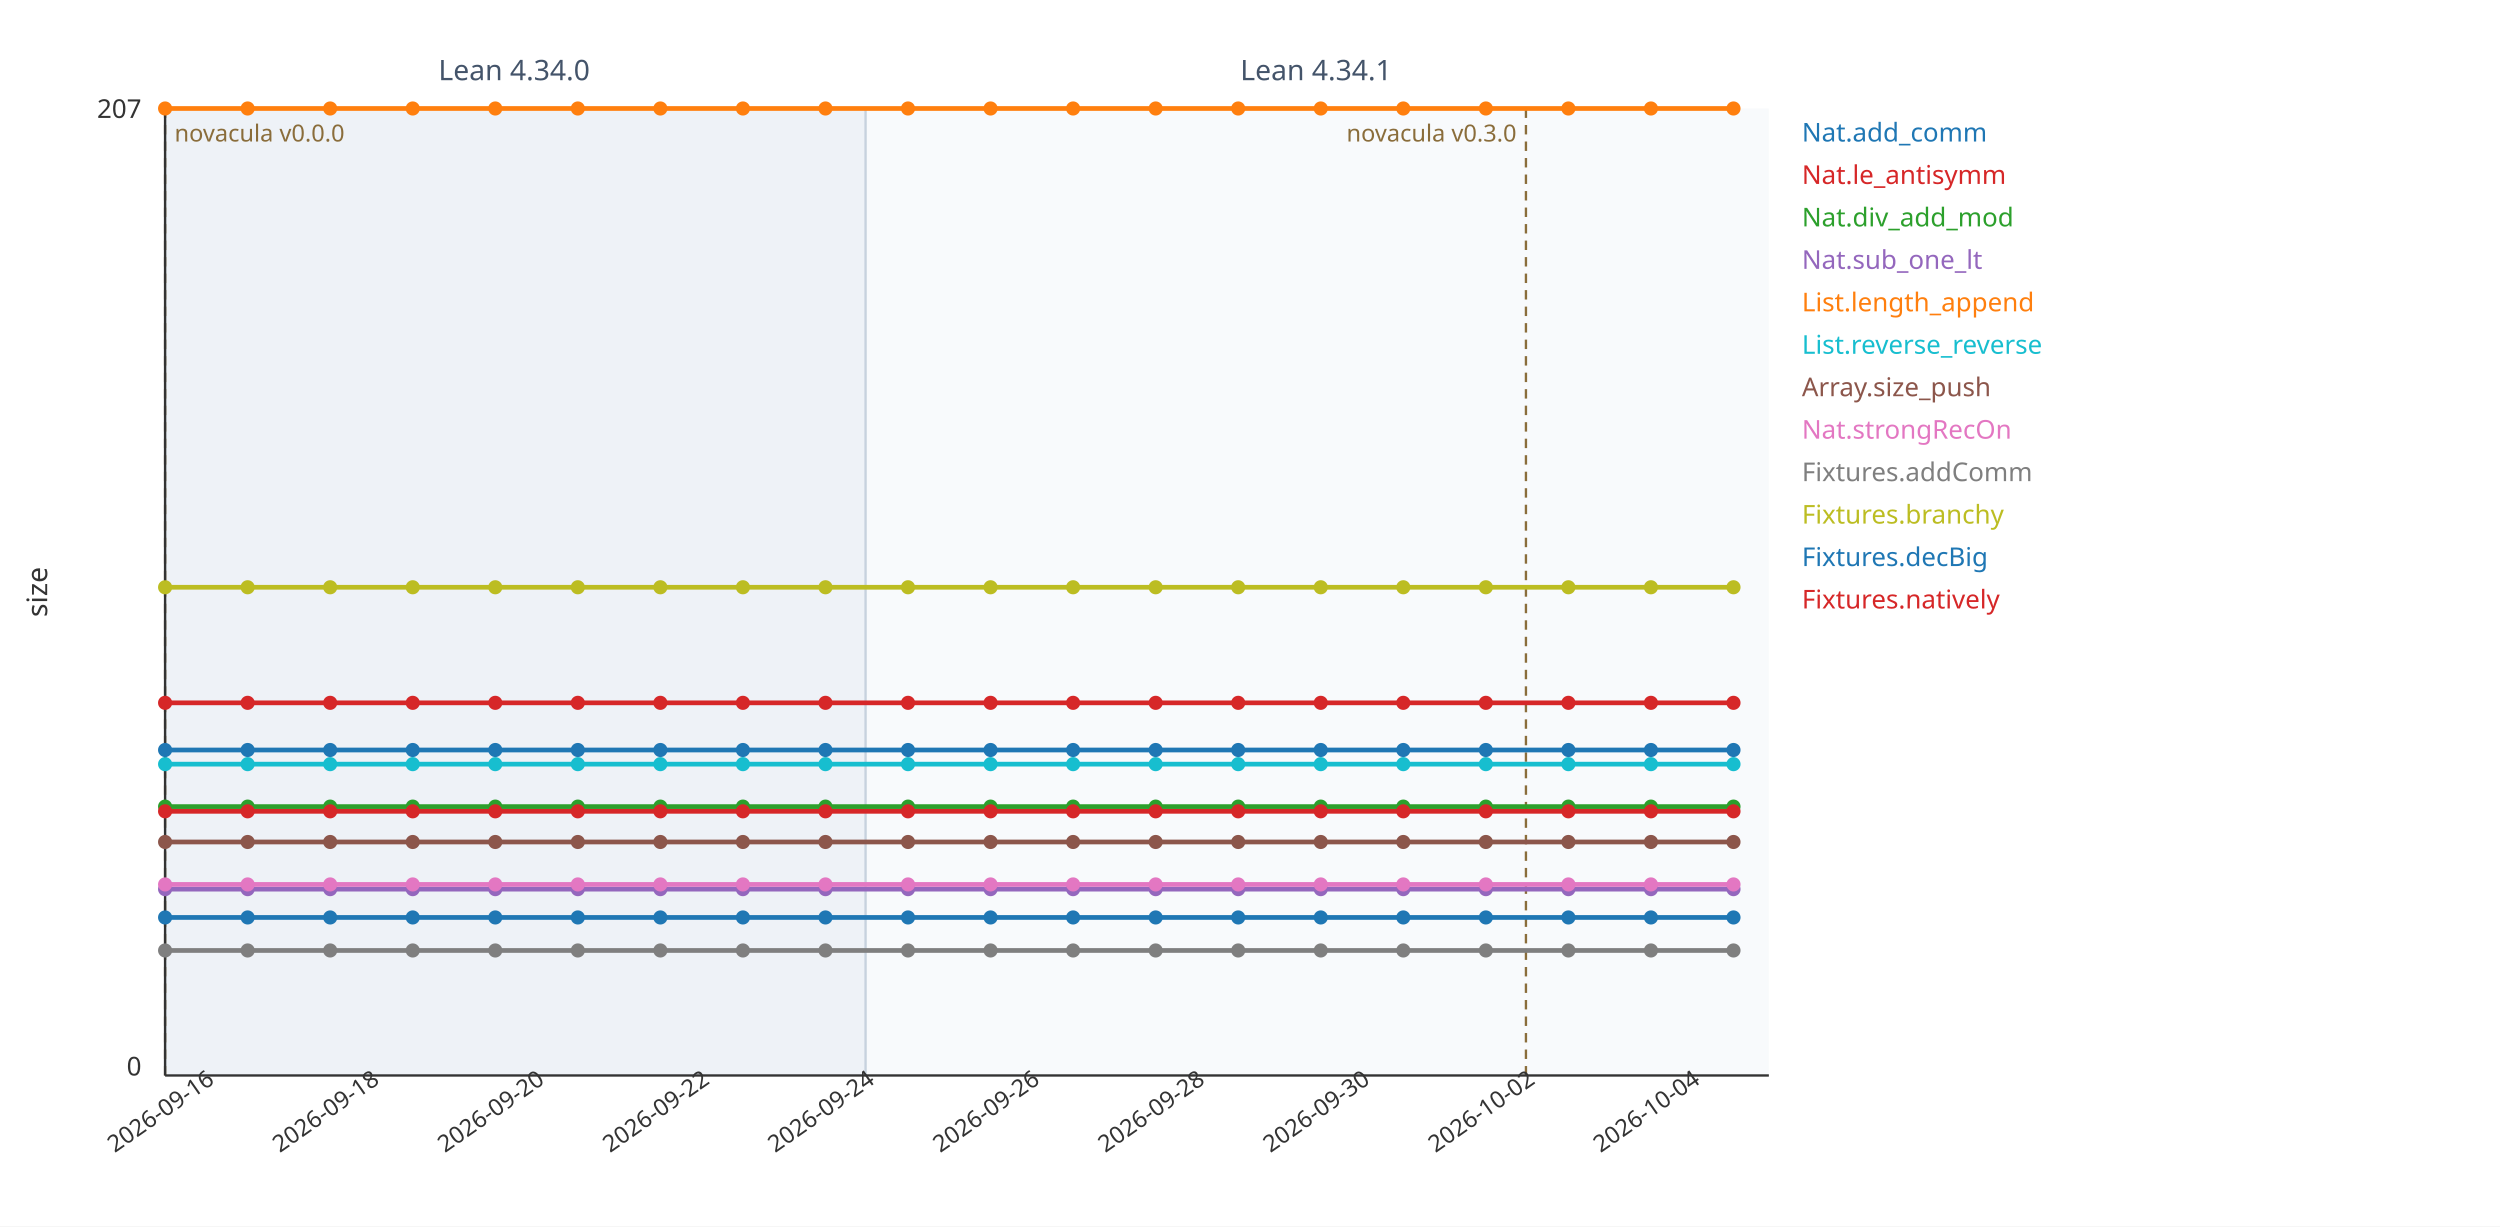
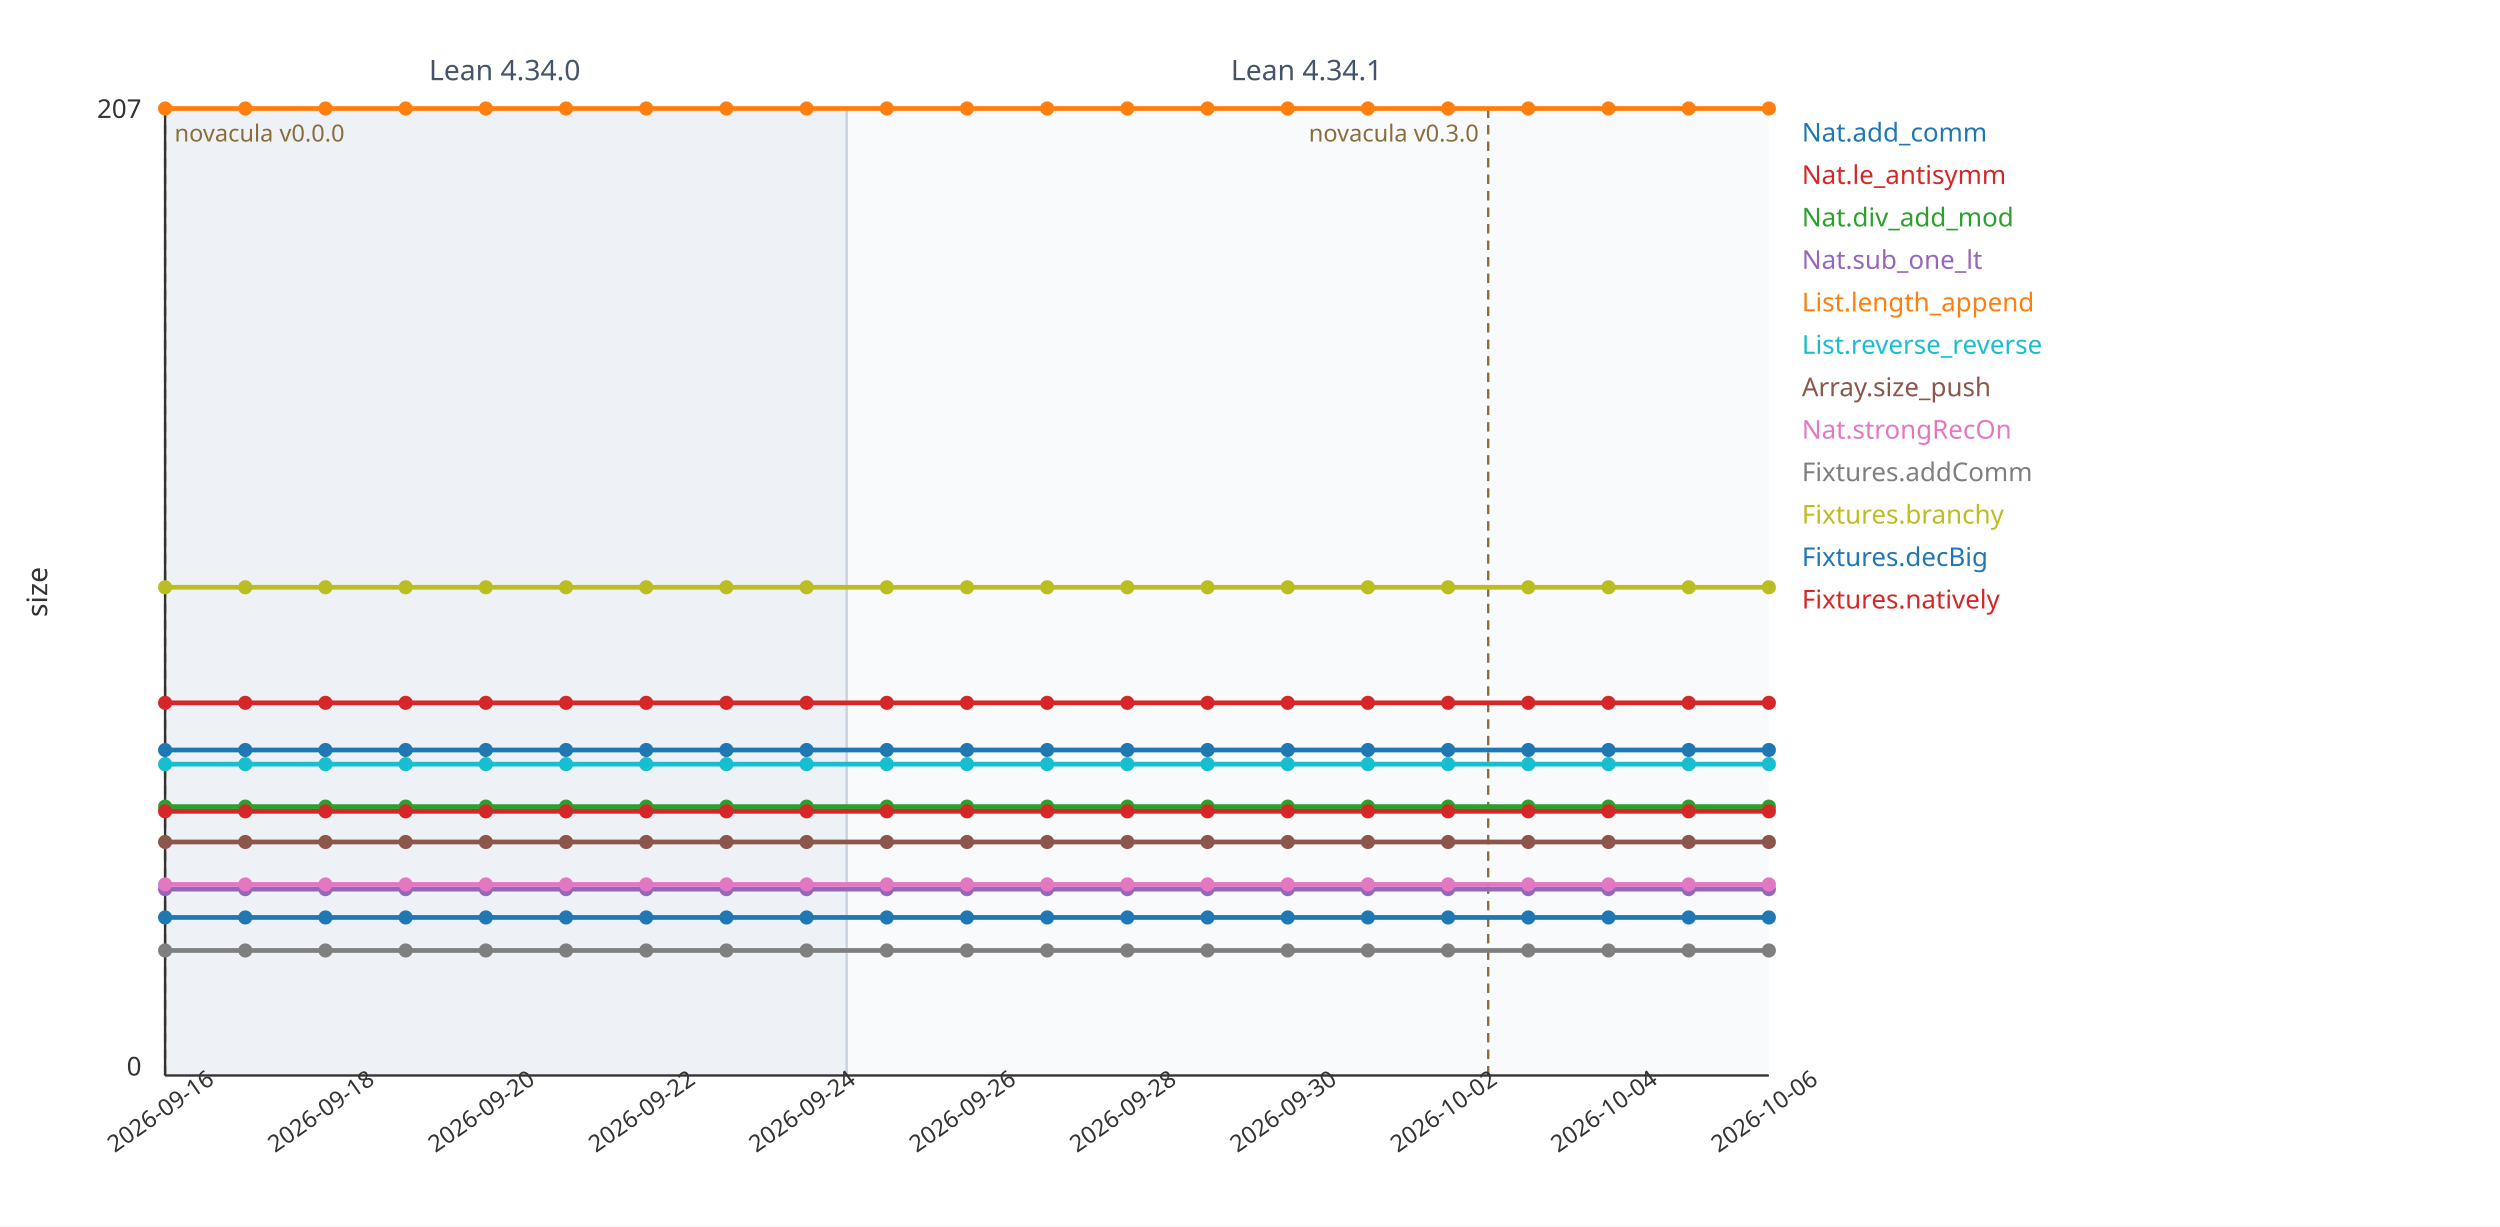
<svg xmlns="http://www.w3.org/2000/svg" viewBox="0 0 1060 520" width="1060" height="520" font-family="sans-serif">
  <rect width="1060" height="520" fill="#ffffff" />
-   <rect x="70" y="46" width="297" height="410" fill="#eef2f7" />
+   <rect x="70" y="46" width="289" height="410" fill="#eef2f7" />
  <line x1="70" y1="46" x2="70" y2="456" stroke="#c7d2de" stroke-width="1" />
-   <text x="218" y="34" font-size="12" fill="#44546a" text-anchor="middle">Lean 4.34.0</text>
-   <rect x="367" y="46" width="383" height="410" fill="#f8fafc" />
-   <line x1="367" y1="46" x2="367" y2="456" stroke="#c7d2de" stroke-width="1" />
-   <text x="558" y="34" font-size="12" fill="#44546a" text-anchor="middle">Lean 4.34.1</text>
+   <text x="214" y="34" font-size="12" fill="#44546a" text-anchor="middle">Lean 4.34.0</text>
+   <rect x="359" y="46" width="391" height="410" fill="#f8fafc" />
+   <line x1="359" y1="46" x2="359" y2="456" stroke="#c7d2de" stroke-width="1" />
+   <text x="554" y="34" font-size="12" fill="#44546a" text-anchor="middle">Lean 4.34.1</text>
  <line x1="70" y1="46" x2="70" y2="456" stroke="#8a6d3b" stroke-width="1" stroke-dasharray="4 3" />
  <text x="74" y="60" font-size="10" fill="#8a6d3b" text-anchor="start">novacula v0.0.0</text>
-   <line x1="647" y1="46" x2="647" y2="456" stroke="#8a6d3b" stroke-width="1" stroke-dasharray="4 3" />
-   <text x="643" y="60" font-size="10" fill="#8a6d3b" text-anchor="end">novacula v0.3.0</text>
+   <line x1="631" y1="46" x2="631" y2="456" stroke="#8a6d3b" stroke-width="1" stroke-dasharray="4 3" />
+   <text x="627" y="60" font-size="10" fill="#8a6d3b" text-anchor="end">novacula v0.3.0</text>
  <line x1="70" y1="456" x2="750" y2="456" stroke="#333" stroke-width="1" />
  <line x1="70" y1="46" x2="70" y2="456" stroke="#333" stroke-width="1" />
  <text x="60" y="50" font-size="11" fill="#333" text-anchor="end">207</text>
  <text x="60" y="456" font-size="11" fill="#333" text-anchor="end">0</text>
  <text x="20" y="251" font-size="12" fill="#333" transform="rotate(-90 20 251)" text-anchor="middle">size</text>
  <text x="70" y="474" font-size="10" fill="#333" text-anchor="middle" transform="rotate(-35 70 474)">2026-09-16</text>
-   <text x="140" y="474" font-size="10" fill="#333" text-anchor="middle" transform="rotate(-35 140 474)">2026-09-18</text>
-   <text x="210" y="474" font-size="10" fill="#333" text-anchor="middle" transform="rotate(-35 210 474)">2026-09-20</text>
-   <text x="280" y="474" font-size="10" fill="#333" text-anchor="middle" transform="rotate(-35 280 474)">2026-09-22</text>
-   <text x="350" y="474" font-size="10" fill="#333" text-anchor="middle" transform="rotate(-35 350 474)">2026-09-24</text>
-   <text x="420" y="474" font-size="10" fill="#333" text-anchor="middle" transform="rotate(-35 420 474)">2026-09-26</text>
-   <text x="490" y="474" font-size="10" fill="#333" text-anchor="middle" transform="rotate(-35 490 474)">2026-09-28</text>
-   <text x="560" y="474" font-size="10" fill="#333" text-anchor="middle" transform="rotate(-35 560 474)">2026-09-30</text>
-   <text x="630" y="474" font-size="10" fill="#333" text-anchor="middle" transform="rotate(-35 630 474)">2026-10-02</text>
-   <text x="700" y="474" font-size="10" fill="#333" text-anchor="middle" transform="rotate(-35 700 474)">2026-10-04</text>
-   <polyline fill="none" stroke="#1f77b4" stroke-width="2" points="70,389 105,389 140,389 175,389 210,389 245,389 280,389 315,389 350,389 385,389 420,389 455,389 490,389 525,389 560,389 595,389 630,389 665,389 700,389 735,389" />
+   <text x="138" y="474" font-size="10" fill="#333" text-anchor="middle" transform="rotate(-35 138 474)">2026-09-18</text>
+   <text x="206" y="474" font-size="10" fill="#333" text-anchor="middle" transform="rotate(-35 206 474)">2026-09-20</text>
+   <text x="274" y="474" font-size="10" fill="#333" text-anchor="middle" transform="rotate(-35 274 474)">2026-09-22</text>
+   <text x="342" y="474" font-size="10" fill="#333" text-anchor="middle" transform="rotate(-35 342 474)">2026-09-24</text>
+   <text x="410" y="474" font-size="10" fill="#333" text-anchor="middle" transform="rotate(-35 410 474)">2026-09-26</text>
+   <text x="478" y="474" font-size="10" fill="#333" text-anchor="middle" transform="rotate(-35 478 474)">2026-09-28</text>
+   <text x="546" y="474" font-size="10" fill="#333" text-anchor="middle" transform="rotate(-35 546 474)">2026-09-30</text>
+   <text x="614" y="474" font-size="10" fill="#333" text-anchor="middle" transform="rotate(-35 614 474)">2026-10-02</text>
+   <text x="682" y="474" font-size="10" fill="#333" text-anchor="middle" transform="rotate(-35 682 474)">2026-10-04</text>
+   <text x="750" y="474" font-size="10" fill="#333" text-anchor="middle" transform="rotate(-35 750 474)">2026-10-06</text>
+   <polyline fill="none" stroke="#1f77b4" stroke-width="2" points="70,389 104,389 138,389 172,389 206,389 240,389 274,389 308,389 342,389 376,389 410,389 444,389 478,389 512,389 546,389 580,389 614,389 648,389 682,389 716,389 750,389" />
  <circle cx="70" cy="389" r="3" fill="#1f77b4" />
-   <circle cx="105" cy="389" r="3" fill="#1f77b4" />
-   <circle cx="140" cy="389" r="3" fill="#1f77b4" />
-   <circle cx="175" cy="389" r="3" fill="#1f77b4" />
-   <circle cx="210" cy="389" r="3" fill="#1f77b4" />
-   <circle cx="245" cy="389" r="3" fill="#1f77b4" />
-   <circle cx="280" cy="389" r="3" fill="#1f77b4" />
-   <circle cx="315" cy="389" r="3" fill="#1f77b4" />
-   <circle cx="350" cy="389" r="3" fill="#1f77b4" />
-   <circle cx="385" cy="389" r="3" fill="#1f77b4" />
-   <circle cx="420" cy="389" r="3" fill="#1f77b4" />
-   <circle cx="455" cy="389" r="3" fill="#1f77b4" />
-   <circle cx="490" cy="389" r="3" fill="#1f77b4" />
-   <circle cx="525" cy="389" r="3" fill="#1f77b4" />
-   <circle cx="560" cy="389" r="3" fill="#1f77b4" />
-   <circle cx="595" cy="389" r="3" fill="#1f77b4" />
-   <circle cx="630" cy="389" r="3" fill="#1f77b4" />
-   <circle cx="665" cy="389" r="3" fill="#1f77b4" />
-   <circle cx="700" cy="389" r="3" fill="#1f77b4" />
-   <circle cx="735" cy="389" r="3" fill="#1f77b4" />
+   <circle cx="104" cy="389" r="3" fill="#1f77b4" />
+   <circle cx="138" cy="389" r="3" fill="#1f77b4" />
+   <circle cx="172" cy="389" r="3" fill="#1f77b4" />
+   <circle cx="206" cy="389" r="3" fill="#1f77b4" />
+   <circle cx="240" cy="389" r="3" fill="#1f77b4" />
+   <circle cx="274" cy="389" r="3" fill="#1f77b4" />
+   <circle cx="308" cy="389" r="3" fill="#1f77b4" />
+   <circle cx="342" cy="389" r="3" fill="#1f77b4" />
+   <circle cx="376" cy="389" r="3" fill="#1f77b4" />
+   <circle cx="410" cy="389" r="3" fill="#1f77b4" />
+   <circle cx="444" cy="389" r="3" fill="#1f77b4" />
+   <circle cx="478" cy="389" r="3" fill="#1f77b4" />
+   <circle cx="512" cy="389" r="3" fill="#1f77b4" />
+   <circle cx="546" cy="389" r="3" fill="#1f77b4" />
+   <circle cx="580" cy="389" r="3" fill="#1f77b4" />
+   <circle cx="614" cy="389" r="3" fill="#1f77b4" />
+   <circle cx="648" cy="389" r="3" fill="#1f77b4" />
+   <circle cx="682" cy="389" r="3" fill="#1f77b4" />
+   <circle cx="716" cy="389" r="3" fill="#1f77b4" />
+   <circle cx="750" cy="389" r="3" fill="#1f77b4" />
  <text x="764" y="60" font-size="11" fill="#1f77b4">Nat.add_comm</text>
-   <polyline fill="none" stroke="#d62728" stroke-width="2" points="70,298 105,298 140,298 175,298 210,298 245,298 280,298 315,298 350,298 385,298 420,298 455,298 490,298 525,298 560,298 595,298 630,298 665,298 700,298 735,298" />
+   <polyline fill="none" stroke="#d62728" stroke-width="2" points="70,298 104,298 138,298 172,298 206,298 240,298 274,298 308,298 342,298 376,298 410,298 444,298 478,298 512,298 546,298 580,298 614,298 648,298 682,298 716,298 750,298" />
  <circle cx="70" cy="298" r="3" fill="#d62728" />
-   <circle cx="105" cy="298" r="3" fill="#d62728" />
-   <circle cx="140" cy="298" r="3" fill="#d62728" />
-   <circle cx="175" cy="298" r="3" fill="#d62728" />
-   <circle cx="210" cy="298" r="3" fill="#d62728" />
-   <circle cx="245" cy="298" r="3" fill="#d62728" />
-   <circle cx="280" cy="298" r="3" fill="#d62728" />
-   <circle cx="315" cy="298" r="3" fill="#d62728" />
-   <circle cx="350" cy="298" r="3" fill="#d62728" />
-   <circle cx="385" cy="298" r="3" fill="#d62728" />
-   <circle cx="420" cy="298" r="3" fill="#d62728" />
-   <circle cx="455" cy="298" r="3" fill="#d62728" />
-   <circle cx="490" cy="298" r="3" fill="#d62728" />
-   <circle cx="525" cy="298" r="3" fill="#d62728" />
-   <circle cx="560" cy="298" r="3" fill="#d62728" />
-   <circle cx="595" cy="298" r="3" fill="#d62728" />
-   <circle cx="630" cy="298" r="3" fill="#d62728" />
-   <circle cx="665" cy="298" r="3" fill="#d62728" />
-   <circle cx="700" cy="298" r="3" fill="#d62728" />
-   <circle cx="735" cy="298" r="3" fill="#d62728" />
+   <circle cx="104" cy="298" r="3" fill="#d62728" />
+   <circle cx="138" cy="298" r="3" fill="#d62728" />
+   <circle cx="172" cy="298" r="3" fill="#d62728" />
+   <circle cx="206" cy="298" r="3" fill="#d62728" />
+   <circle cx="240" cy="298" r="3" fill="#d62728" />
+   <circle cx="274" cy="298" r="3" fill="#d62728" />
+   <circle cx="308" cy="298" r="3" fill="#d62728" />
+   <circle cx="342" cy="298" r="3" fill="#d62728" />
+   <circle cx="376" cy="298" r="3" fill="#d62728" />
+   <circle cx="410" cy="298" r="3" fill="#d62728" />
+   <circle cx="444" cy="298" r="3" fill="#d62728" />
+   <circle cx="478" cy="298" r="3" fill="#d62728" />
+   <circle cx="512" cy="298" r="3" fill="#d62728" />
+   <circle cx="546" cy="298" r="3" fill="#d62728" />
+   <circle cx="580" cy="298" r="3" fill="#d62728" />
+   <circle cx="614" cy="298" r="3" fill="#d62728" />
+   <circle cx="648" cy="298" r="3" fill="#d62728" />
+   <circle cx="682" cy="298" r="3" fill="#d62728" />
+   <circle cx="716" cy="298" r="3" fill="#d62728" />
+   <circle cx="750" cy="298" r="3" fill="#d62728" />
  <text x="764" y="78" font-size="11" fill="#d62728">Nat.le_antisymm</text>
-   <polyline fill="none" stroke="#2ca02c" stroke-width="2" points="70,342 105,342 140,342 175,342 210,342 245,342 280,342 315,342 350,342 385,342 420,342 455,342 490,342 525,342 560,342 595,342 630,342 665,342 700,342 735,342" />
+   <polyline fill="none" stroke="#2ca02c" stroke-width="2" points="70,342 104,342 138,342 172,342 206,342 240,342 274,342 308,342 342,342 376,342 410,342 444,342 478,342 512,342 546,342 580,342 614,342 648,342 682,342 716,342 750,342" />
  <circle cx="70" cy="342" r="3" fill="#2ca02c" />
-   <circle cx="105" cy="342" r="3" fill="#2ca02c" />
-   <circle cx="140" cy="342" r="3" fill="#2ca02c" />
-   <circle cx="175" cy="342" r="3" fill="#2ca02c" />
-   <circle cx="210" cy="342" r="3" fill="#2ca02c" />
-   <circle cx="245" cy="342" r="3" fill="#2ca02c" />
-   <circle cx="280" cy="342" r="3" fill="#2ca02c" />
-   <circle cx="315" cy="342" r="3" fill="#2ca02c" />
-   <circle cx="350" cy="342" r="3" fill="#2ca02c" />
-   <circle cx="385" cy="342" r="3" fill="#2ca02c" />
-   <circle cx="420" cy="342" r="3" fill="#2ca02c" />
-   <circle cx="455" cy="342" r="3" fill="#2ca02c" />
-   <circle cx="490" cy="342" r="3" fill="#2ca02c" />
-   <circle cx="525" cy="342" r="3" fill="#2ca02c" />
-   <circle cx="560" cy="342" r="3" fill="#2ca02c" />
-   <circle cx="595" cy="342" r="3" fill="#2ca02c" />
-   <circle cx="630" cy="342" r="3" fill="#2ca02c" />
-   <circle cx="665" cy="342" r="3" fill="#2ca02c" />
-   <circle cx="700" cy="342" r="3" fill="#2ca02c" />
-   <circle cx="735" cy="342" r="3" fill="#2ca02c" />
+   <circle cx="104" cy="342" r="3" fill="#2ca02c" />
+   <circle cx="138" cy="342" r="3" fill="#2ca02c" />
+   <circle cx="172" cy="342" r="3" fill="#2ca02c" />
+   <circle cx="206" cy="342" r="3" fill="#2ca02c" />
+   <circle cx="240" cy="342" r="3" fill="#2ca02c" />
+   <circle cx="274" cy="342" r="3" fill="#2ca02c" />
+   <circle cx="308" cy="342" r="3" fill="#2ca02c" />
+   <circle cx="342" cy="342" r="3" fill="#2ca02c" />
+   <circle cx="376" cy="342" r="3" fill="#2ca02c" />
+   <circle cx="410" cy="342" r="3" fill="#2ca02c" />
+   <circle cx="444" cy="342" r="3" fill="#2ca02c" />
+   <circle cx="478" cy="342" r="3" fill="#2ca02c" />
+   <circle cx="512" cy="342" r="3" fill="#2ca02c" />
+   <circle cx="546" cy="342" r="3" fill="#2ca02c" />
+   <circle cx="580" cy="342" r="3" fill="#2ca02c" />
+   <circle cx="614" cy="342" r="3" fill="#2ca02c" />
+   <circle cx="648" cy="342" r="3" fill="#2ca02c" />
+   <circle cx="682" cy="342" r="3" fill="#2ca02c" />
+   <circle cx="716" cy="342" r="3" fill="#2ca02c" />
+   <circle cx="750" cy="342" r="3" fill="#2ca02c" />
  <text x="764" y="96" font-size="11" fill="#2ca02c">Nat.div_add_mod</text>
-   <polyline fill="none" stroke="#9467bd" stroke-width="2" points="70,377 105,377 140,377 175,377 210,377 245,377 280,377 315,377 350,377 385,377 420,377 455,377 490,377 525,377 560,377 595,377 630,377 665,377 700,377 735,377" />
+   <polyline fill="none" stroke="#9467bd" stroke-width="2" points="70,377 104,377 138,377 172,377 206,377 240,377 274,377 308,377 342,377 376,377 410,377 444,377 478,377 512,377 546,377 580,377 614,377 648,377 682,377 716,377 750,377" />
  <circle cx="70" cy="377" r="3" fill="#9467bd" />
-   <circle cx="105" cy="377" r="3" fill="#9467bd" />
-   <circle cx="140" cy="377" r="3" fill="#9467bd" />
-   <circle cx="175" cy="377" r="3" fill="#9467bd" />
-   <circle cx="210" cy="377" r="3" fill="#9467bd" />
-   <circle cx="245" cy="377" r="3" fill="#9467bd" />
-   <circle cx="280" cy="377" r="3" fill="#9467bd" />
-   <circle cx="315" cy="377" r="3" fill="#9467bd" />
-   <circle cx="350" cy="377" r="3" fill="#9467bd" />
-   <circle cx="385" cy="377" r="3" fill="#9467bd" />
-   <circle cx="420" cy="377" r="3" fill="#9467bd" />
-   <circle cx="455" cy="377" r="3" fill="#9467bd" />
-   <circle cx="490" cy="377" r="3" fill="#9467bd" />
-   <circle cx="525" cy="377" r="3" fill="#9467bd" />
-   <circle cx="560" cy="377" r="3" fill="#9467bd" />
-   <circle cx="595" cy="377" r="3" fill="#9467bd" />
-   <circle cx="630" cy="377" r="3" fill="#9467bd" />
-   <circle cx="665" cy="377" r="3" fill="#9467bd" />
-   <circle cx="700" cy="377" r="3" fill="#9467bd" />
-   <circle cx="735" cy="377" r="3" fill="#9467bd" />
+   <circle cx="104" cy="377" r="3" fill="#9467bd" />
+   <circle cx="138" cy="377" r="3" fill="#9467bd" />
+   <circle cx="172" cy="377" r="3" fill="#9467bd" />
+   <circle cx="206" cy="377" r="3" fill="#9467bd" />
+   <circle cx="240" cy="377" r="3" fill="#9467bd" />
+   <circle cx="274" cy="377" r="3" fill="#9467bd" />
+   <circle cx="308" cy="377" r="3" fill="#9467bd" />
+   <circle cx="342" cy="377" r="3" fill="#9467bd" />
+   <circle cx="376" cy="377" r="3" fill="#9467bd" />
+   <circle cx="410" cy="377" r="3" fill="#9467bd" />
+   <circle cx="444" cy="377" r="3" fill="#9467bd" />
+   <circle cx="478" cy="377" r="3" fill="#9467bd" />
+   <circle cx="512" cy="377" r="3" fill="#9467bd" />
+   <circle cx="546" cy="377" r="3" fill="#9467bd" />
+   <circle cx="580" cy="377" r="3" fill="#9467bd" />
+   <circle cx="614" cy="377" r="3" fill="#9467bd" />
+   <circle cx="648" cy="377" r="3" fill="#9467bd" />
+   <circle cx="682" cy="377" r="3" fill="#9467bd" />
+   <circle cx="716" cy="377" r="3" fill="#9467bd" />
+   <circle cx="750" cy="377" r="3" fill="#9467bd" />
  <text x="764" y="114" font-size="11" fill="#9467bd">Nat.sub_one_lt</text>
-   <polyline fill="none" stroke="#ff7f0e" stroke-width="2" points="70,46 105,46 140,46 175,46 210,46 245,46 280,46 315,46 350,46 385,46 420,46 455,46 490,46 525,46 560,46 595,46 630,46 665,46 700,46 735,46" />
+   <polyline fill="none" stroke="#ff7f0e" stroke-width="2" points="70,46 104,46 138,46 172,46 206,46 240,46 274,46 308,46 342,46 376,46 410,46 444,46 478,46 512,46 546,46 580,46 614,46 648,46 682,46 716,46 750,46" />
  <circle cx="70" cy="46" r="3" fill="#ff7f0e" />
-   <circle cx="105" cy="46" r="3" fill="#ff7f0e" />
-   <circle cx="140" cy="46" r="3" fill="#ff7f0e" />
-   <circle cx="175" cy="46" r="3" fill="#ff7f0e" />
-   <circle cx="210" cy="46" r="3" fill="#ff7f0e" />
-   <circle cx="245" cy="46" r="3" fill="#ff7f0e" />
-   <circle cx="280" cy="46" r="3" fill="#ff7f0e" />
-   <circle cx="315" cy="46" r="3" fill="#ff7f0e" />
-   <circle cx="350" cy="46" r="3" fill="#ff7f0e" />
-   <circle cx="385" cy="46" r="3" fill="#ff7f0e" />
-   <circle cx="420" cy="46" r="3" fill="#ff7f0e" />
-   <circle cx="455" cy="46" r="3" fill="#ff7f0e" />
-   <circle cx="490" cy="46" r="3" fill="#ff7f0e" />
-   <circle cx="525" cy="46" r="3" fill="#ff7f0e" />
-   <circle cx="560" cy="46" r="3" fill="#ff7f0e" />
-   <circle cx="595" cy="46" r="3" fill="#ff7f0e" />
-   <circle cx="630" cy="46" r="3" fill="#ff7f0e" />
-   <circle cx="665" cy="46" r="3" fill="#ff7f0e" />
-   <circle cx="700" cy="46" r="3" fill="#ff7f0e" />
-   <circle cx="735" cy="46" r="3" fill="#ff7f0e" />
+   <circle cx="104" cy="46" r="3" fill="#ff7f0e" />
+   <circle cx="138" cy="46" r="3" fill="#ff7f0e" />
+   <circle cx="172" cy="46" r="3" fill="#ff7f0e" />
+   <circle cx="206" cy="46" r="3" fill="#ff7f0e" />
+   <circle cx="240" cy="46" r="3" fill="#ff7f0e" />
+   <circle cx="274" cy="46" r="3" fill="#ff7f0e" />
+   <circle cx="308" cy="46" r="3" fill="#ff7f0e" />
+   <circle cx="342" cy="46" r="3" fill="#ff7f0e" />
+   <circle cx="376" cy="46" r="3" fill="#ff7f0e" />
+   <circle cx="410" cy="46" r="3" fill="#ff7f0e" />
+   <circle cx="444" cy="46" r="3" fill="#ff7f0e" />
+   <circle cx="478" cy="46" r="3" fill="#ff7f0e" />
+   <circle cx="512" cy="46" r="3" fill="#ff7f0e" />
+   <circle cx="546" cy="46" r="3" fill="#ff7f0e" />
+   <circle cx="580" cy="46" r="3" fill="#ff7f0e" />
+   <circle cx="614" cy="46" r="3" fill="#ff7f0e" />
+   <circle cx="648" cy="46" r="3" fill="#ff7f0e" />
+   <circle cx="682" cy="46" r="3" fill="#ff7f0e" />
+   <circle cx="716" cy="46" r="3" fill="#ff7f0e" />
+   <circle cx="750" cy="46" r="3" fill="#ff7f0e" />
  <text x="764" y="132" font-size="11" fill="#ff7f0e">List.length_append</text>
-   <polyline fill="none" stroke="#17becf" stroke-width="2" points="70,324 105,324 140,324 175,324 210,324 245,324 280,324 315,324 350,324 385,324 420,324 455,324 490,324 525,324 560,324 595,324 630,324 665,324 700,324 735,324" />
+   <polyline fill="none" stroke="#17becf" stroke-width="2" points="70,324 104,324 138,324 172,324 206,324 240,324 274,324 308,324 342,324 376,324 410,324 444,324 478,324 512,324 546,324 580,324 614,324 648,324 682,324 716,324 750,324" />
  <circle cx="70" cy="324" r="3" fill="#17becf" />
-   <circle cx="105" cy="324" r="3" fill="#17becf" />
-   <circle cx="140" cy="324" r="3" fill="#17becf" />
-   <circle cx="175" cy="324" r="3" fill="#17becf" />
-   <circle cx="210" cy="324" r="3" fill="#17becf" />
-   <circle cx="245" cy="324" r="3" fill="#17becf" />
-   <circle cx="280" cy="324" r="3" fill="#17becf" />
-   <circle cx="315" cy="324" r="3" fill="#17becf" />
-   <circle cx="350" cy="324" r="3" fill="#17becf" />
-   <circle cx="385" cy="324" r="3" fill="#17becf" />
-   <circle cx="420" cy="324" r="3" fill="#17becf" />
-   <circle cx="455" cy="324" r="3" fill="#17becf" />
-   <circle cx="490" cy="324" r="3" fill="#17becf" />
-   <circle cx="525" cy="324" r="3" fill="#17becf" />
-   <circle cx="560" cy="324" r="3" fill="#17becf" />
-   <circle cx="595" cy="324" r="3" fill="#17becf" />
-   <circle cx="630" cy="324" r="3" fill="#17becf" />
-   <circle cx="665" cy="324" r="3" fill="#17becf" />
-   <circle cx="700" cy="324" r="3" fill="#17becf" />
-   <circle cx="735" cy="324" r="3" fill="#17becf" />
+   <circle cx="104" cy="324" r="3" fill="#17becf" />
+   <circle cx="138" cy="324" r="3" fill="#17becf" />
+   <circle cx="172" cy="324" r="3" fill="#17becf" />
+   <circle cx="206" cy="324" r="3" fill="#17becf" />
+   <circle cx="240" cy="324" r="3" fill="#17becf" />
+   <circle cx="274" cy="324" r="3" fill="#17becf" />
+   <circle cx="308" cy="324" r="3" fill="#17becf" />
+   <circle cx="342" cy="324" r="3" fill="#17becf" />
+   <circle cx="376" cy="324" r="3" fill="#17becf" />
+   <circle cx="410" cy="324" r="3" fill="#17becf" />
+   <circle cx="444" cy="324" r="3" fill="#17becf" />
+   <circle cx="478" cy="324" r="3" fill="#17becf" />
+   <circle cx="512" cy="324" r="3" fill="#17becf" />
+   <circle cx="546" cy="324" r="3" fill="#17becf" />
+   <circle cx="580" cy="324" r="3" fill="#17becf" />
+   <circle cx="614" cy="324" r="3" fill="#17becf" />
+   <circle cx="648" cy="324" r="3" fill="#17becf" />
+   <circle cx="682" cy="324" r="3" fill="#17becf" />
+   <circle cx="716" cy="324" r="3" fill="#17becf" />
+   <circle cx="750" cy="324" r="3" fill="#17becf" />
  <text x="764" y="150" font-size="11" fill="#17becf">List.reverse_reverse</text>
-   <polyline fill="none" stroke="#8c564b" stroke-width="2" points="70,357 105,357 140,357 175,357 210,357 245,357 280,357 315,357 350,357 385,357 420,357 455,357 490,357 525,357 560,357 595,357 630,357 665,357 700,357 735,357" />
+   <polyline fill="none" stroke="#8c564b" stroke-width="2" points="70,357 104,357 138,357 172,357 206,357 240,357 274,357 308,357 342,357 376,357 410,357 444,357 478,357 512,357 546,357 580,357 614,357 648,357 682,357 716,357 750,357" />
  <circle cx="70" cy="357" r="3" fill="#8c564b" />
-   <circle cx="105" cy="357" r="3" fill="#8c564b" />
-   <circle cx="140" cy="357" r="3" fill="#8c564b" />
-   <circle cx="175" cy="357" r="3" fill="#8c564b" />
-   <circle cx="210" cy="357" r="3" fill="#8c564b" />
-   <circle cx="245" cy="357" r="3" fill="#8c564b" />
-   <circle cx="280" cy="357" r="3" fill="#8c564b" />
-   <circle cx="315" cy="357" r="3" fill="#8c564b" />
-   <circle cx="350" cy="357" r="3" fill="#8c564b" />
-   <circle cx="385" cy="357" r="3" fill="#8c564b" />
-   <circle cx="420" cy="357" r="3" fill="#8c564b" />
-   <circle cx="455" cy="357" r="3" fill="#8c564b" />
-   <circle cx="490" cy="357" r="3" fill="#8c564b" />
-   <circle cx="525" cy="357" r="3" fill="#8c564b" />
-   <circle cx="560" cy="357" r="3" fill="#8c564b" />
-   <circle cx="595" cy="357" r="3" fill="#8c564b" />
-   <circle cx="630" cy="357" r="3" fill="#8c564b" />
-   <circle cx="665" cy="357" r="3" fill="#8c564b" />
-   <circle cx="700" cy="357" r="3" fill="#8c564b" />
-   <circle cx="735" cy="357" r="3" fill="#8c564b" />
+   <circle cx="104" cy="357" r="3" fill="#8c564b" />
+   <circle cx="138" cy="357" r="3" fill="#8c564b" />
+   <circle cx="172" cy="357" r="3" fill="#8c564b" />
+   <circle cx="206" cy="357" r="3" fill="#8c564b" />
+   <circle cx="240" cy="357" r="3" fill="#8c564b" />
+   <circle cx="274" cy="357" r="3" fill="#8c564b" />
+   <circle cx="308" cy="357" r="3" fill="#8c564b" />
+   <circle cx="342" cy="357" r="3" fill="#8c564b" />
+   <circle cx="376" cy="357" r="3" fill="#8c564b" />
+   <circle cx="410" cy="357" r="3" fill="#8c564b" />
+   <circle cx="444" cy="357" r="3" fill="#8c564b" />
+   <circle cx="478" cy="357" r="3" fill="#8c564b" />
+   <circle cx="512" cy="357" r="3" fill="#8c564b" />
+   <circle cx="546" cy="357" r="3" fill="#8c564b" />
+   <circle cx="580" cy="357" r="3" fill="#8c564b" />
+   <circle cx="614" cy="357" r="3" fill="#8c564b" />
+   <circle cx="648" cy="357" r="3" fill="#8c564b" />
+   <circle cx="682" cy="357" r="3" fill="#8c564b" />
+   <circle cx="716" cy="357" r="3" fill="#8c564b" />
+   <circle cx="750" cy="357" r="3" fill="#8c564b" />
  <text x="764" y="168" font-size="11" fill="#8c564b">Array.size_push</text>
-   <polyline fill="none" stroke="#e377c2" stroke-width="2" points="70,375 105,375 140,375 175,375 210,375 245,375 280,375 315,375 350,375 385,375 420,375 455,375 490,375 525,375 560,375 595,375 630,375 665,375 700,375 735,375" />
+   <polyline fill="none" stroke="#e377c2" stroke-width="2" points="70,375 104,375 138,375 172,375 206,375 240,375 274,375 308,375 342,375 376,375 410,375 444,375 478,375 512,375 546,375 580,375 614,375 648,375 682,375 716,375 750,375" />
  <circle cx="70" cy="375" r="3" fill="#e377c2" />
-   <circle cx="105" cy="375" r="3" fill="#e377c2" />
-   <circle cx="140" cy="375" r="3" fill="#e377c2" />
-   <circle cx="175" cy="375" r="3" fill="#e377c2" />
-   <circle cx="210" cy="375" r="3" fill="#e377c2" />
-   <circle cx="245" cy="375" r="3" fill="#e377c2" />
-   <circle cx="280" cy="375" r="3" fill="#e377c2" />
-   <circle cx="315" cy="375" r="3" fill="#e377c2" />
-   <circle cx="350" cy="375" r="3" fill="#e377c2" />
-   <circle cx="385" cy="375" r="3" fill="#e377c2" />
-   <circle cx="420" cy="375" r="3" fill="#e377c2" />
-   <circle cx="455" cy="375" r="3" fill="#e377c2" />
-   <circle cx="490" cy="375" r="3" fill="#e377c2" />
-   <circle cx="525" cy="375" r="3" fill="#e377c2" />
-   <circle cx="560" cy="375" r="3" fill="#e377c2" />
-   <circle cx="595" cy="375" r="3" fill="#e377c2" />
-   <circle cx="630" cy="375" r="3" fill="#e377c2" />
-   <circle cx="665" cy="375" r="3" fill="#e377c2" />
-   <circle cx="700" cy="375" r="3" fill="#e377c2" />
-   <circle cx="735" cy="375" r="3" fill="#e377c2" />
+   <circle cx="104" cy="375" r="3" fill="#e377c2" />
+   <circle cx="138" cy="375" r="3" fill="#e377c2" />
+   <circle cx="172" cy="375" r="3" fill="#e377c2" />
+   <circle cx="206" cy="375" r="3" fill="#e377c2" />
+   <circle cx="240" cy="375" r="3" fill="#e377c2" />
+   <circle cx="274" cy="375" r="3" fill="#e377c2" />
+   <circle cx="308" cy="375" r="3" fill="#e377c2" />
+   <circle cx="342" cy="375" r="3" fill="#e377c2" />
+   <circle cx="376" cy="375" r="3" fill="#e377c2" />
+   <circle cx="410" cy="375" r="3" fill="#e377c2" />
+   <circle cx="444" cy="375" r="3" fill="#e377c2" />
+   <circle cx="478" cy="375" r="3" fill="#e377c2" />
+   <circle cx="512" cy="375" r="3" fill="#e377c2" />
+   <circle cx="546" cy="375" r="3" fill="#e377c2" />
+   <circle cx="580" cy="375" r="3" fill="#e377c2" />
+   <circle cx="614" cy="375" r="3" fill="#e377c2" />
+   <circle cx="648" cy="375" r="3" fill="#e377c2" />
+   <circle cx="682" cy="375" r="3" fill="#e377c2" />
+   <circle cx="716" cy="375" r="3" fill="#e377c2" />
+   <circle cx="750" cy="375" r="3" fill="#e377c2" />
  <text x="764" y="186" font-size="11" fill="#e377c2">Nat.strongRecOn</text>
-   <polyline fill="none" stroke="#7f7f7f" stroke-width="2" points="70,403 105,403 140,403 175,403 210,403 245,403 280,403 315,403 350,403 385,403 420,403 455,403 490,403 525,403 560,403 595,403 630,403 665,403 700,403 735,403" />
+   <polyline fill="none" stroke="#7f7f7f" stroke-width="2" points="70,403 104,403 138,403 172,403 206,403 240,403 274,403 308,403 342,403 376,403 410,403 444,403 478,403 512,403 546,403 580,403 614,403 648,403 682,403 716,403 750,403" />
  <circle cx="70" cy="403" r="3" fill="#7f7f7f" />
-   <circle cx="105" cy="403" r="3" fill="#7f7f7f" />
-   <circle cx="140" cy="403" r="3" fill="#7f7f7f" />
-   <circle cx="175" cy="403" r="3" fill="#7f7f7f" />
-   <circle cx="210" cy="403" r="3" fill="#7f7f7f" />
-   <circle cx="245" cy="403" r="3" fill="#7f7f7f" />
-   <circle cx="280" cy="403" r="3" fill="#7f7f7f" />
-   <circle cx="315" cy="403" r="3" fill="#7f7f7f" />
-   <circle cx="350" cy="403" r="3" fill="#7f7f7f" />
-   <circle cx="385" cy="403" r="3" fill="#7f7f7f" />
-   <circle cx="420" cy="403" r="3" fill="#7f7f7f" />
-   <circle cx="455" cy="403" r="3" fill="#7f7f7f" />
-   <circle cx="490" cy="403" r="3" fill="#7f7f7f" />
-   <circle cx="525" cy="403" r="3" fill="#7f7f7f" />
-   <circle cx="560" cy="403" r="3" fill="#7f7f7f" />
-   <circle cx="595" cy="403" r="3" fill="#7f7f7f" />
-   <circle cx="630" cy="403" r="3" fill="#7f7f7f" />
-   <circle cx="665" cy="403" r="3" fill="#7f7f7f" />
-   <circle cx="700" cy="403" r="3" fill="#7f7f7f" />
-   <circle cx="735" cy="403" r="3" fill="#7f7f7f" />
+   <circle cx="104" cy="403" r="3" fill="#7f7f7f" />
+   <circle cx="138" cy="403" r="3" fill="#7f7f7f" />
+   <circle cx="172" cy="403" r="3" fill="#7f7f7f" />
+   <circle cx="206" cy="403" r="3" fill="#7f7f7f" />
+   <circle cx="240" cy="403" r="3" fill="#7f7f7f" />
+   <circle cx="274" cy="403" r="3" fill="#7f7f7f" />
+   <circle cx="308" cy="403" r="3" fill="#7f7f7f" />
+   <circle cx="342" cy="403" r="3" fill="#7f7f7f" />
+   <circle cx="376" cy="403" r="3" fill="#7f7f7f" />
+   <circle cx="410" cy="403" r="3" fill="#7f7f7f" />
+   <circle cx="444" cy="403" r="3" fill="#7f7f7f" />
+   <circle cx="478" cy="403" r="3" fill="#7f7f7f" />
+   <circle cx="512" cy="403" r="3" fill="#7f7f7f" />
+   <circle cx="546" cy="403" r="3" fill="#7f7f7f" />
+   <circle cx="580" cy="403" r="3" fill="#7f7f7f" />
+   <circle cx="614" cy="403" r="3" fill="#7f7f7f" />
+   <circle cx="648" cy="403" r="3" fill="#7f7f7f" />
+   <circle cx="682" cy="403" r="3" fill="#7f7f7f" />
+   <circle cx="716" cy="403" r="3" fill="#7f7f7f" />
+   <circle cx="750" cy="403" r="3" fill="#7f7f7f" />
  <text x="764" y="204" font-size="11" fill="#7f7f7f">Fixtures.addComm</text>
-   <polyline fill="none" stroke="#bcbd22" stroke-width="2" points="70,249 105,249 140,249 175,249 210,249 245,249 280,249 315,249 350,249 385,249 420,249 455,249 490,249 525,249 560,249 595,249 630,249 665,249 700,249 735,249" />
+   <polyline fill="none" stroke="#bcbd22" stroke-width="2" points="70,249 104,249 138,249 172,249 206,249 240,249 274,249 308,249 342,249 376,249 410,249 444,249 478,249 512,249 546,249 580,249 614,249 648,249 682,249 716,249 750,249" />
  <circle cx="70" cy="249" r="3" fill="#bcbd22" />
-   <circle cx="105" cy="249" r="3" fill="#bcbd22" />
-   <circle cx="140" cy="249" r="3" fill="#bcbd22" />
-   <circle cx="175" cy="249" r="3" fill="#bcbd22" />
-   <circle cx="210" cy="249" r="3" fill="#bcbd22" />
-   <circle cx="245" cy="249" r="3" fill="#bcbd22" />
-   <circle cx="280" cy="249" r="3" fill="#bcbd22" />
-   <circle cx="315" cy="249" r="3" fill="#bcbd22" />
-   <circle cx="350" cy="249" r="3" fill="#bcbd22" />
-   <circle cx="385" cy="249" r="3" fill="#bcbd22" />
-   <circle cx="420" cy="249" r="3" fill="#bcbd22" />
-   <circle cx="455" cy="249" r="3" fill="#bcbd22" />
-   <circle cx="490" cy="249" r="3" fill="#bcbd22" />
-   <circle cx="525" cy="249" r="3" fill="#bcbd22" />
-   <circle cx="560" cy="249" r="3" fill="#bcbd22" />
-   <circle cx="595" cy="249" r="3" fill="#bcbd22" />
-   <circle cx="630" cy="249" r="3" fill="#bcbd22" />
-   <circle cx="665" cy="249" r="3" fill="#bcbd22" />
-   <circle cx="700" cy="249" r="3" fill="#bcbd22" />
-   <circle cx="735" cy="249" r="3" fill="#bcbd22" />
+   <circle cx="104" cy="249" r="3" fill="#bcbd22" />
+   <circle cx="138" cy="249" r="3" fill="#bcbd22" />
+   <circle cx="172" cy="249" r="3" fill="#bcbd22" />
+   <circle cx="206" cy="249" r="3" fill="#bcbd22" />
+   <circle cx="240" cy="249" r="3" fill="#bcbd22" />
+   <circle cx="274" cy="249" r="3" fill="#bcbd22" />
+   <circle cx="308" cy="249" r="3" fill="#bcbd22" />
+   <circle cx="342" cy="249" r="3" fill="#bcbd22" />
+   <circle cx="376" cy="249" r="3" fill="#bcbd22" />
+   <circle cx="410" cy="249" r="3" fill="#bcbd22" />
+   <circle cx="444" cy="249" r="3" fill="#bcbd22" />
+   <circle cx="478" cy="249" r="3" fill="#bcbd22" />
+   <circle cx="512" cy="249" r="3" fill="#bcbd22" />
+   <circle cx="546" cy="249" r="3" fill="#bcbd22" />
+   <circle cx="580" cy="249" r="3" fill="#bcbd22" />
+   <circle cx="614" cy="249" r="3" fill="#bcbd22" />
+   <circle cx="648" cy="249" r="3" fill="#bcbd22" />
+   <circle cx="682" cy="249" r="3" fill="#bcbd22" />
+   <circle cx="716" cy="249" r="3" fill="#bcbd22" />
+   <circle cx="750" cy="249" r="3" fill="#bcbd22" />
  <text x="764" y="222" font-size="11" fill="#bcbd22">Fixtures.branchy</text>
-   <polyline fill="none" stroke="#1f77b4" stroke-width="2" points="70,318 105,318 140,318 175,318 210,318 245,318 280,318 315,318 350,318 385,318 420,318 455,318 490,318 525,318 560,318 595,318 630,318 665,318 700,318 735,318" />
+   <polyline fill="none" stroke="#1f77b4" stroke-width="2" points="70,318 104,318 138,318 172,318 206,318 240,318 274,318 308,318 342,318 376,318 410,318 444,318 478,318 512,318 546,318 580,318 614,318 648,318 682,318 716,318 750,318" />
  <circle cx="70" cy="318" r="3" fill="#1f77b4" />
-   <circle cx="105" cy="318" r="3" fill="#1f77b4" />
-   <circle cx="140" cy="318" r="3" fill="#1f77b4" />
-   <circle cx="175" cy="318" r="3" fill="#1f77b4" />
-   <circle cx="210" cy="318" r="3" fill="#1f77b4" />
-   <circle cx="245" cy="318" r="3" fill="#1f77b4" />
-   <circle cx="280" cy="318" r="3" fill="#1f77b4" />
-   <circle cx="315" cy="318" r="3" fill="#1f77b4" />
-   <circle cx="350" cy="318" r="3" fill="#1f77b4" />
-   <circle cx="385" cy="318" r="3" fill="#1f77b4" />
-   <circle cx="420" cy="318" r="3" fill="#1f77b4" />
-   <circle cx="455" cy="318" r="3" fill="#1f77b4" />
-   <circle cx="490" cy="318" r="3" fill="#1f77b4" />
-   <circle cx="525" cy="318" r="3" fill="#1f77b4" />
-   <circle cx="560" cy="318" r="3" fill="#1f77b4" />
-   <circle cx="595" cy="318" r="3" fill="#1f77b4" />
-   <circle cx="630" cy="318" r="3" fill="#1f77b4" />
-   <circle cx="665" cy="318" r="3" fill="#1f77b4" />
-   <circle cx="700" cy="318" r="3" fill="#1f77b4" />
-   <circle cx="735" cy="318" r="3" fill="#1f77b4" />
+   <circle cx="104" cy="318" r="3" fill="#1f77b4" />
+   <circle cx="138" cy="318" r="3" fill="#1f77b4" />
+   <circle cx="172" cy="318" r="3" fill="#1f77b4" />
+   <circle cx="206" cy="318" r="3" fill="#1f77b4" />
+   <circle cx="240" cy="318" r="3" fill="#1f77b4" />
+   <circle cx="274" cy="318" r="3" fill="#1f77b4" />
+   <circle cx="308" cy="318" r="3" fill="#1f77b4" />
+   <circle cx="342" cy="318" r="3" fill="#1f77b4" />
+   <circle cx="376" cy="318" r="3" fill="#1f77b4" />
+   <circle cx="410" cy="318" r="3" fill="#1f77b4" />
+   <circle cx="444" cy="318" r="3" fill="#1f77b4" />
+   <circle cx="478" cy="318" r="3" fill="#1f77b4" />
+   <circle cx="512" cy="318" r="3" fill="#1f77b4" />
+   <circle cx="546" cy="318" r="3" fill="#1f77b4" />
+   <circle cx="580" cy="318" r="3" fill="#1f77b4" />
+   <circle cx="614" cy="318" r="3" fill="#1f77b4" />
+   <circle cx="648" cy="318" r="3" fill="#1f77b4" />
+   <circle cx="682" cy="318" r="3" fill="#1f77b4" />
+   <circle cx="716" cy="318" r="3" fill="#1f77b4" />
+   <circle cx="750" cy="318" r="3" fill="#1f77b4" />
  <text x="764" y="240" font-size="11" fill="#1f77b4">Fixtures.decBig</text>
-   <polyline fill="none" stroke="#d62728" stroke-width="2" points="70,344 105,344 140,344 175,344 210,344 245,344 280,344 315,344 350,344 385,344 420,344 455,344 490,344 525,344 560,344 595,344 630,344 665,344 700,344 735,344" />
+   <polyline fill="none" stroke="#d62728" stroke-width="2" points="70,344 104,344 138,344 172,344 206,344 240,344 274,344 308,344 342,344 376,344 410,344 444,344 478,344 512,344 546,344 580,344 614,344 648,344 682,344 716,344 750,344" />
  <circle cx="70" cy="344" r="3" fill="#d62728" />
-   <circle cx="105" cy="344" r="3" fill="#d62728" />
-   <circle cx="140" cy="344" r="3" fill="#d62728" />
-   <circle cx="175" cy="344" r="3" fill="#d62728" />
-   <circle cx="210" cy="344" r="3" fill="#d62728" />
-   <circle cx="245" cy="344" r="3" fill="#d62728" />
-   <circle cx="280" cy="344" r="3" fill="#d62728" />
-   <circle cx="315" cy="344" r="3" fill="#d62728" />
-   <circle cx="350" cy="344" r="3" fill="#d62728" />
-   <circle cx="385" cy="344" r="3" fill="#d62728" />
-   <circle cx="420" cy="344" r="3" fill="#d62728" />
-   <circle cx="455" cy="344" r="3" fill="#d62728" />
-   <circle cx="490" cy="344" r="3" fill="#d62728" />
-   <circle cx="525" cy="344" r="3" fill="#d62728" />
-   <circle cx="560" cy="344" r="3" fill="#d62728" />
-   <circle cx="595" cy="344" r="3" fill="#d62728" />
-   <circle cx="630" cy="344" r="3" fill="#d62728" />
-   <circle cx="665" cy="344" r="3" fill="#d62728" />
-   <circle cx="700" cy="344" r="3" fill="#d62728" />
-   <circle cx="735" cy="344" r="3" fill="#d62728" />
+   <circle cx="104" cy="344" r="3" fill="#d62728" />
+   <circle cx="138" cy="344" r="3" fill="#d62728" />
+   <circle cx="172" cy="344" r="3" fill="#d62728" />
+   <circle cx="206" cy="344" r="3" fill="#d62728" />
+   <circle cx="240" cy="344" r="3" fill="#d62728" />
+   <circle cx="274" cy="344" r="3" fill="#d62728" />
+   <circle cx="308" cy="344" r="3" fill="#d62728" />
+   <circle cx="342" cy="344" r="3" fill="#d62728" />
+   <circle cx="376" cy="344" r="3" fill="#d62728" />
+   <circle cx="410" cy="344" r="3" fill="#d62728" />
+   <circle cx="444" cy="344" r="3" fill="#d62728" />
+   <circle cx="478" cy="344" r="3" fill="#d62728" />
+   <circle cx="512" cy="344" r="3" fill="#d62728" />
+   <circle cx="546" cy="344" r="3" fill="#d62728" />
+   <circle cx="580" cy="344" r="3" fill="#d62728" />
+   <circle cx="614" cy="344" r="3" fill="#d62728" />
+   <circle cx="648" cy="344" r="3" fill="#d62728" />
+   <circle cx="682" cy="344" r="3" fill="#d62728" />
+   <circle cx="716" cy="344" r="3" fill="#d62728" />
+   <circle cx="750" cy="344" r="3" fill="#d62728" />
  <text x="764" y="258" font-size="11" fill="#d62728">Fixtures.natively</text>
</svg>
